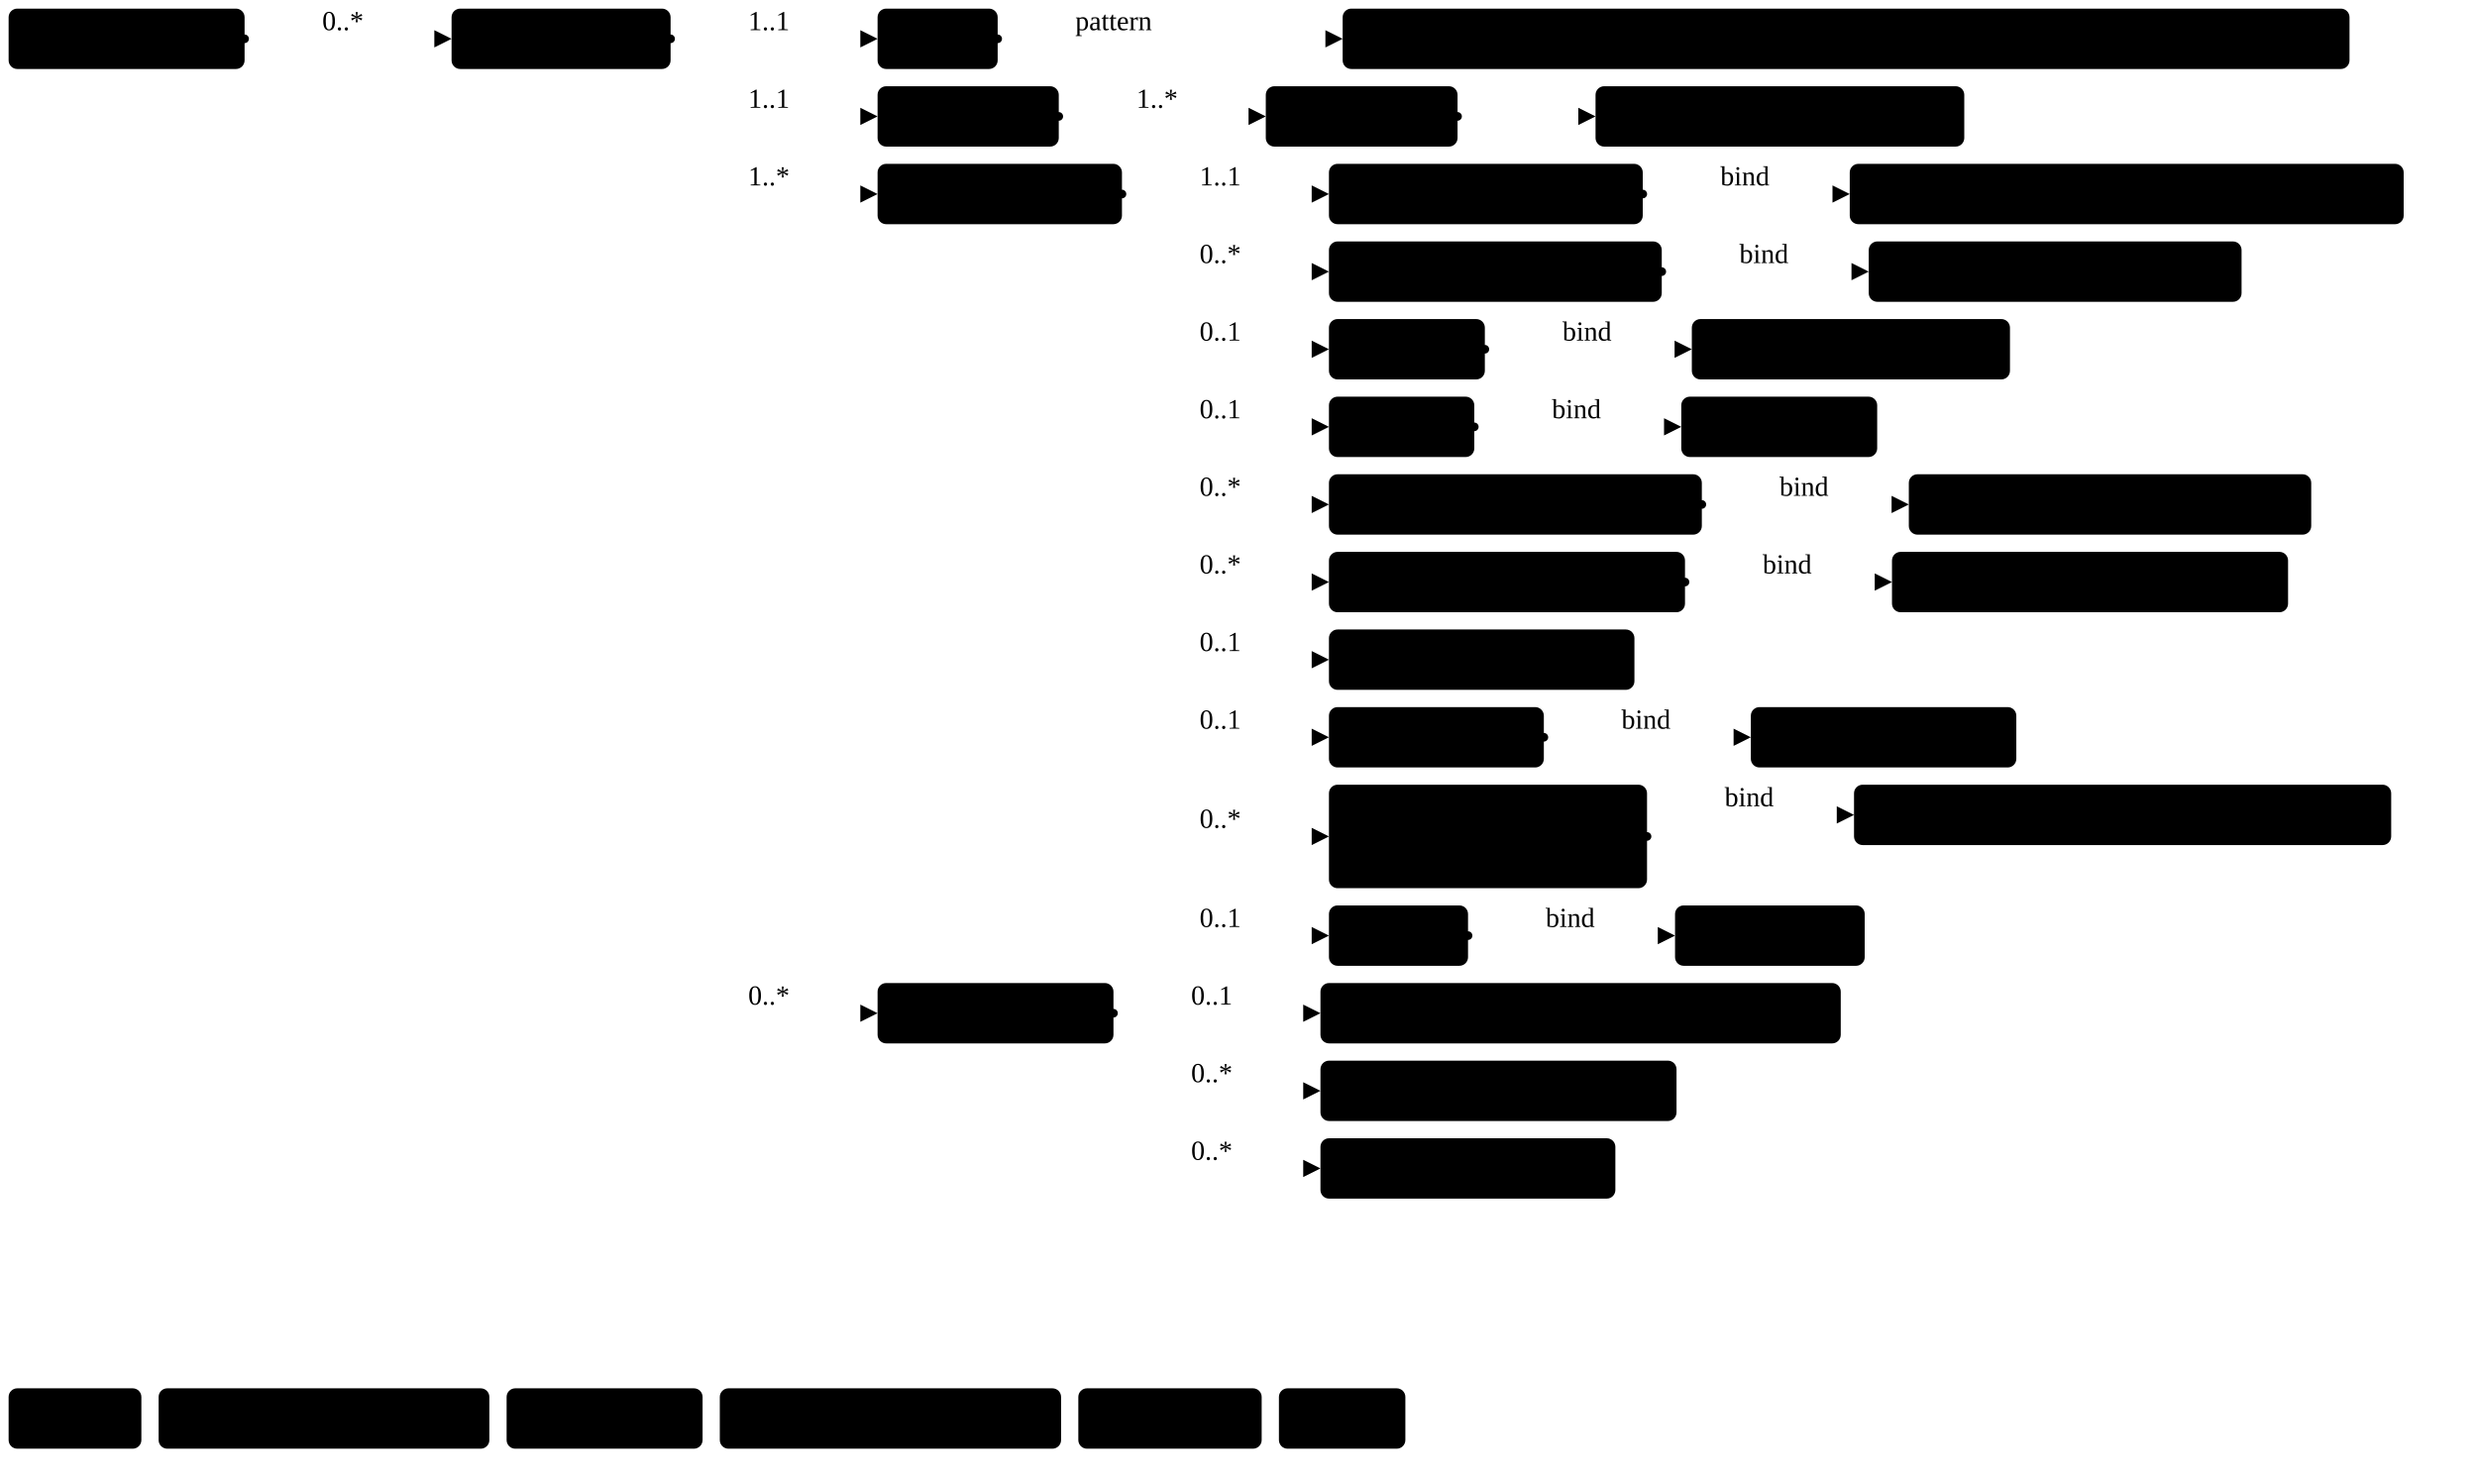
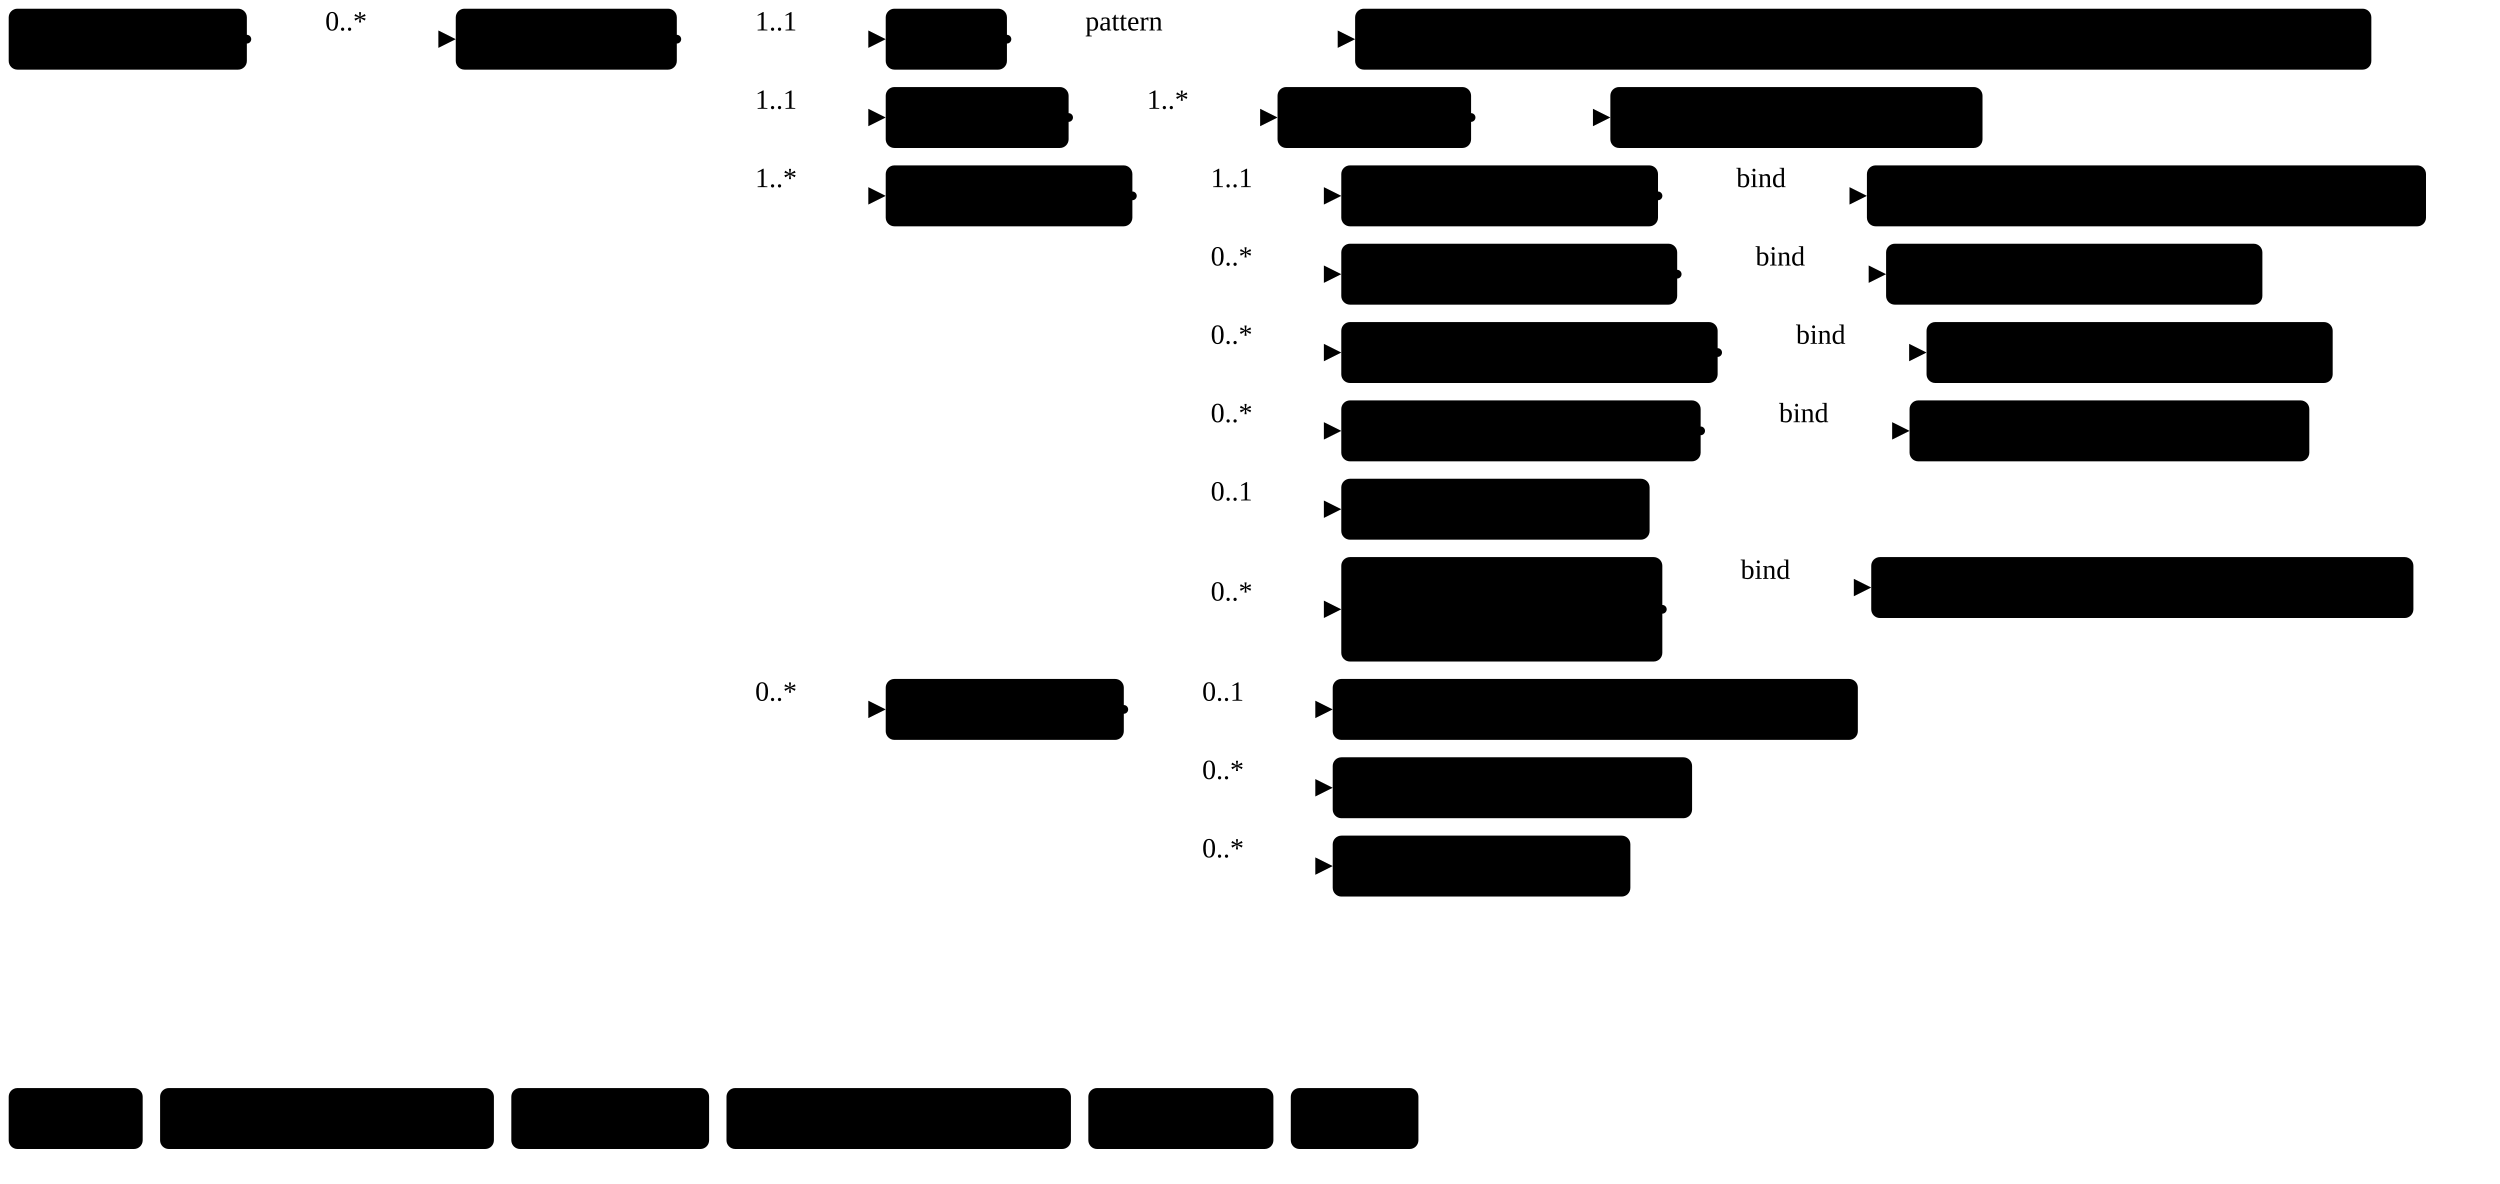
- <svg xmlns="http://www.w3.org/2000/svg" version="1.1" width="1077.03" height="645">
+ <svg xmlns="http://www.w3.org/2000/svg" version="1.1" width="1077.03" height="510">
  <defs>
    <marker id="arrowStart" markerWidth="3.75" markerHeight="3.75" markerUnits="px" refX="1.88" refY="1.88">
      <circle class="connector" cx="1.88" cy="1.88" r="1.88" />
    </marker>
    <marker id="arrowEnd" markerWidth="7.5" markerHeight="7.5" markerUnits="px" refX="7.5" refY="3.75">
      <polygon class="connector" points="0 0 7.5 3.75 0 7.5" />
    </marker>
  </defs>
  <g>
    <g transform="translate(3.75 3.75)">
      <a href="StructureDefinition-MGFinding.html" target="_top">
        <rect class="profile" x="0" y="0" width="102.6" height="26.25" rx="3.75" ry="3.75" />
      </a>
      <a href="StructureDefinition-MGFinding.html" target="_top">
        <text x="5.62" y="18.75" text-anchor="left" class="profile">Mg Findings</text>
      </a>
    </g>
    <line class="connector" marker-end="url(#arrowEnd)" x1="136.35" y1="16.88" x2="196.35" y2="16.88" />
    <text x="140.1" y="13.12" text-anchor="right" class="lhsText">0..*</text>
    <line class="connector" marker-start="url(#arrowStart)" x1="106.35" y1="16.88" x2="136.35" y2="16.88" />
    <line class="connector" x1="136.35" y1="16.88" x2="136.35" y2="16.88" />
  </g>
  <g>
    <g transform="translate(196.35 3.75)">
      <a href="StructureDefinition-AbnormalityAsymmetry.html" target="_top">
        <rect class="focus" x="0" y="0" width="95.23" height="26.25" rx="3.75" ry="3.75" />
      </a>
      <a href="StructureDefinition-AbnormalityAsymmetry.html" target="_top">
        <text x="5.62" y="18.75" text-anchor="left" class="focus">Asymmetry</text>
      </a>
    </g>
    <line class="connector" marker-end="url(#arrowEnd)" x1="321.58" y1="16.88" x2="381.58" y2="16.88" />
    <text x="325.33" y="13.12" text-anchor="right" class="lhsText">1..1</text>
    <line class="connector" marker-end="url(#arrowEnd)" x1="321.58" y1="50.62" x2="381.58" y2="50.62" />
    <text x="325.33" y="46.88" text-anchor="right" class="lhsText">1..1</text>
    <line class="connector" marker-end="url(#arrowEnd)" x1="321.58" y1="84.38" x2="381.58" y2="84.38" />
    <text x="325.33" y="80.62" text-anchor="right" class="lhsText">1..*</text>
-     <line class="connector" marker-end="url(#arrowEnd)" x1="321.58" y1="440.62" x2="381.58" y2="440.62" />
-     <text x="325.33" y="436.88" text-anchor="right" class="lhsText">0..*</text>
+     <line class="connector" marker-end="url(#arrowEnd)" x1="321.58" y1="305.62" x2="381.58" y2="305.62" />
+     <text x="325.33" y="301.88" text-anchor="right" class="lhsText">0..*</text>
    <line class="connector" marker-start="url(#arrowStart)" x1="291.58" y1="16.88" x2="321.58" y2="16.88" />
-     <line class="connector" x1="321.58" y1="16.88" x2="321.58" y2="440.62" />
+     <line class="connector" x1="321.58" y1="16.88" x2="321.58" y2="305.62" />
  </g>
  <g>
    <g transform="translate(381.58 3.75)">
      <a href="StructureDefinition-AbnormalityAsymmetry-definitions.html#Observation.code" target="_top">
        <rect class="element" x="0" y="0" width="52.22" height="26.25" rx="3.75" ry="3.75" />
      </a>
      <a href="StructureDefinition-AbnormalityAsymmetry-definitions.html#Observation.code" target="_top">
        <text x="5.62" y="18.75" text-anchor="left" class="element">Code</text>
      </a>
    </g>
    <line class="connector" marker-end="url(#arrowEnd)" x1="463.8" y1="16.88" x2="583.8" y2="16.88" />
    <text x="467.55" y="13.12" text-anchor="right" class="lhsText">pattern </text>
    <line class="connector" marker-start="url(#arrowStart)" x1="433.8" y1="16.88" x2="463.8" y2="16.88" />
    <line class="connector" x1="463.8" y1="16.88" x2="463.8" y2="16.88" />
  </g>
  <g>
    <g transform="translate(583.8 3.75)">
      <a href="CodeSystem-ObservationCodesCS.html" target="_top">
        <rect class="value" x="0" y="0" width="437.8" height="26.25" rx="3.75" ry="3.75" />
      </a>
      <a href="CodeSystem-ObservationCodesCS.html" target="_top">
        <text x="5.62" y="18.75" text-anchor="left" class="value">ObservationCodesCS#abnormalityAsymmetryObservation</text>
      </a>
    </g>
  </g>
  <g>
    <g transform="translate(381.58 37.5)">
      <a href="StructureDefinition-AbnormalityAsymmetry-definitions.html#Observation.bodySite" target="_top">
        <rect class="element" x="0" y="0" width="78.79" height="26.25" rx="3.75" ry="3.75" />
      </a>
      <a href="StructureDefinition-AbnormalityAsymmetry-definitions.html#Observation.bodySite" target="_top">
        <text x="5.62" y="18.75" text-anchor="left" class="element">BodySite</text>
      </a>
    </g>
    <line class="connector" marker-end="url(#arrowEnd)" x1="490.38" y1="50.62" x2="550.38" y2="50.62" />
    <text x="494.12" y="46.88" text-anchor="right" class="lhsText">1..*</text>
    <line class="connector" marker-start="url(#arrowStart)" x1="460.37" y1="50.62" x2="490.38" y2="50.62" />
    <line class="connector" x1="490.38" y1="50.62" x2="490.38" y2="50.62" />
  </g>
  <g>
    <g transform="translate(550.38 37.5)">
      <a href="StructureDefinition-AbnormalityAsymmetry-definitions.html#Observation.bodySite.extension" target="_top">
        <rect class="element" x="0" y="0" width="83.38" height="26.25" rx="3.75" ry="3.75" />
      </a>
      <a href="StructureDefinition-AbnormalityAsymmetry-definitions.html#Observation.bodySite.extension" target="_top">
        <text x="5.62" y="18.75" text-anchor="left" class="element">extension</text>
      </a>
    </g>
    <line class="connector" marker-end="url(#arrowEnd)" x1="663.76" y1="50.62" x2="693.76" y2="50.62" />
    <line class="connector" marker-start="url(#arrowStart)" x1="633.76" y1="50.62" x2="663.76" y2="50.62" />
    <line class="connector" x1="663.76" y1="50.62" x2="663.76" y2="50.62" />
  </g>
  <g>
    <g transform="translate(693.76 37.5)">
      <a href="StructureDefinition-BreastBodyLocationExtension.html" target="_top">
        <rect class="extension" x="0" y="0" width="160.33" height="26.25" rx="3.75" ry="3.75" />
      </a>
      <a href="StructureDefinition-BreastBodyLocationExtension.html" target="_top">
        <text x="5.62" y="18.75" text-anchor="left" class="extension">BreastBodyLocation</text>
      </a>
    </g>
  </g>
  <g>
    <g transform="translate(381.58 71.25)">
      <a href="StructureDefinition-AbnormalityAsymmetry-definitions.html#Observation.component" target="_top">
        <rect class="element" x="0" y="0" width="106.26" height="26.25" rx="3.75" ry="3.75" />
      </a>
      <a href="StructureDefinition-AbnormalityAsymmetry-definitions.html#Observation.component" target="_top">
        <text x="5.62" y="18.75" text-anchor="left" class="element">Components</text>
      </a>
    </g>
    <line class="connector" marker-end="url(#arrowEnd)" x1="517.84" y1="84.38" x2="577.84" y2="84.38" />
    <text x="521.59" y="80.62" text-anchor="right" class="lhsText">1..1</text>
    <line class="connector" marker-end="url(#arrowEnd)" x1="517.84" y1="118.12" x2="577.84" y2="118.12" />
    <text x="521.59" y="114.38" text-anchor="right" class="lhsText">0..*</text>
    <line class="connector" marker-end="url(#arrowEnd)" x1="517.84" y1="151.88" x2="577.84" y2="151.88" />
-     <text x="521.59" y="148.12" text-anchor="right" class="lhsText">0..1</text>
+     <text x="521.59" y="148.12" text-anchor="right" class="lhsText">0..*</text>
    <line class="connector" marker-end="url(#arrowEnd)" x1="517.84" y1="185.62" x2="577.84" y2="185.62" />
-     <text x="521.59" y="181.88" text-anchor="right" class="lhsText">0..1</text>
+     <text x="521.59" y="181.88" text-anchor="right" class="lhsText">0..*</text>
    <line class="connector" marker-end="url(#arrowEnd)" x1="517.84" y1="219.38" x2="577.84" y2="219.38" />
-     <text x="521.59" y="215.62" text-anchor="right" class="lhsText">0..*</text>
-     <line class="connector" marker-end="url(#arrowEnd)" x1="517.84" y1="253.12" x2="577.84" y2="253.12" />
-     <text x="521.59" y="249.38" text-anchor="right" class="lhsText">0..*</text>
-     <line class="connector" marker-end="url(#arrowEnd)" x1="517.84" y1="286.88" x2="577.84" y2="286.88" />
-     <text x="521.59" y="283.12" text-anchor="right" class="lhsText">0..1</text>
-     <line class="connector" marker-end="url(#arrowEnd)" x1="517.84" y1="320.62" x2="577.84" y2="320.62" />
-     <text x="521.59" y="316.88" text-anchor="right" class="lhsText">0..1</text>
-     <line class="connector" marker-end="url(#arrowEnd)" x1="517.84" y1="363.75" x2="577.84" y2="363.75" />
-     <text x="521.59" y="360" text-anchor="right" class="lhsText">0..*</text>
-     <line class="connector" marker-end="url(#arrowEnd)" x1="517.84" y1="406.88" x2="577.84" y2="406.88" />
-     <text x="521.59" y="403.12" text-anchor="right" class="lhsText">0..1</text>
+     <text x="521.59" y="215.62" text-anchor="right" class="lhsText">0..1</text>
+     <line class="connector" marker-end="url(#arrowEnd)" x1="517.84" y1="262.5" x2="577.84" y2="262.5" />
+     <text x="521.59" y="258.75" text-anchor="right" class="lhsText">0..*</text>
    <line class="connector" marker-start="url(#arrowStart)" x1="487.84" y1="84.38" x2="517.84" y2="84.38" />
-     <line class="connector" x1="517.84" y1="84.38" x2="517.84" y2="406.88" />
+     <line class="connector" x1="517.84" y1="84.38" x2="517.84" y2="262.5" />
  </g>
  <g>
    <g transform="translate(577.84 71.25)">
      <a href="StructureDefinition-AbnormalityAsymmetry-definitions.html#Observation.component:asymmetryType" target="_top">
        <rect class="element" x="0" y="0" width="136.45" height="26.25" rx="3.75" ry="3.75" />
      </a>
      <a href="StructureDefinition-AbnormalityAsymmetry-definitions.html#Observation.component:asymmetryType" target="_top">
        <text x="5.62" y="18.75" text-anchor="left" class="element">Asymmetry Type</text>
      </a>
    </g>
    <line class="connector" marker-end="url(#arrowEnd)" x1="744.29" y1="84.38" x2="804.29" y2="84.38" />
    <text x="748.04" y="80.62" text-anchor="right" class="lhsText">bind</text>
    <line class="connector" marker-start="url(#arrowStart)" x1="714.29" y1="84.38" x2="744.29" y2="84.38" />
    <line class="connector" x1="744.29" y1="84.38" x2="744.29" y2="84.38" />
  </g>
  <g>
    <g transform="translate(804.29 71.25)">
      <a href="ValueSet-AbnormalityAsymmetryTypeVS.html" target="_top">
        <rect class="valueSet" x="0" y="0" width="240.86" height="26.25" rx="3.75" ry="3.75" />
      </a>
      <a href="ValueSet-AbnormalityAsymmetryTypeVS.html" target="_top">
        <text x="5.62" y="18.75" text-anchor="left" class="valueSet">AbnormalityAsymmetryTypeVS</text>
      </a>
    </g>
  </g>
  <g>
    <g transform="translate(577.84 105)">
      <a href="StructureDefinition-AbnormalityAsymmetry-definitions.html#Observation.component:correspondsWith" target="_top">
        <rect class="element" x="0" y="0" width="144.71" height="26.25" rx="3.75" ry="3.75" />
      </a>
      <a href="StructureDefinition-AbnormalityAsymmetry-definitions.html#Observation.component:correspondsWith" target="_top">
        <text x="5.62" y="18.75" text-anchor="left" class="element">Corresponds With</text>
      </a>
    </g>
    <line class="connector" marker-end="url(#arrowEnd)" x1="752.55" y1="118.12" x2="812.55" y2="118.12" />
    <text x="756.3" y="114.38" text-anchor="right" class="lhsText">bind</text>
    <line class="connector" marker-start="url(#arrowStart)" x1="722.55" y1="118.12" x2="752.55" y2="118.12" />
    <line class="connector" x1="752.55" y1="118.12" x2="752.55" y2="118.12" />
  </g>
  <g>
    <g transform="translate(812.55 105)">
      <a href="ValueSet-CorrespondsWithVS.html" target="_top">
        <rect class="valueSet" x="0" y="0" width="162.11" height="26.25" rx="3.75" ry="3.75" />
      </a>
      <a href="ValueSet-CorrespondsWithVS.html" target="_top">
        <text x="5.62" y="18.75" text-anchor="left" class="valueSet">CorrespondsWithVS</text>
      </a>
    </g>
  </g>
  <g>
    <g transform="translate(577.84 138.75)">
-       <a href="StructureDefinition-AbnormalityAsymmetry-definitions.html#Observation.component:density" target="_top">
-         <rect class="element" x="0" y="0" width="67.79" height="26.25" rx="3.75" ry="3.75" />
-       </a>
-       <a href="StructureDefinition-AbnormalityAsymmetry-definitions.html#Observation.component:density" target="_top">
-         <text x="5.62" y="18.75" text-anchor="left" class="element">Density</text>
-       </a>
-     </g>
-     <line class="connector" marker-end="url(#arrowEnd)" x1="675.63" y1="151.88" x2="735.63" y2="151.88" />
-     <text x="679.38" y="148.12" text-anchor="right" class="lhsText">bind</text>
-     <line class="connector" marker-start="url(#arrowStart)" x1="645.63" y1="151.88" x2="675.63" y2="151.88" />
-     <line class="connector" x1="675.63" y1="151.88" x2="675.63" y2="151.88" />
-   </g>
-   <g>
-     <g transform="translate(735.63 138.75)">
-       <a href="ValueSet-LesionDensityVS.html" target="_top">
-         <rect class="valueSet" x="0" y="0" width="138.33" height="26.25" rx="3.75" ry="3.75" />
-       </a>
-       <a href="ValueSet-LesionDensityVS.html" target="_top">
-         <text x="5.62" y="18.75" text-anchor="left" class="valueSet">LesionDensityVS</text>
-       </a>
-     </g>
-   </g>
-   <g>
-     <g transform="translate(577.84 172.5)">
-       <a href="StructureDefinition-AbnormalityAsymmetry-definitions.html#Observation.component:margin" target="_top">
-         <rect class="element" x="0" y="0" width="63.2" height="26.25" rx="3.75" ry="3.75" />
-       </a>
-       <a href="StructureDefinition-AbnormalityAsymmetry-definitions.html#Observation.component:margin" target="_top">
-         <text x="5.62" y="18.75" text-anchor="left" class="element">Margin</text>
-       </a>
-     </g>
-     <line class="connector" marker-end="url(#arrowEnd)" x1="671.04" y1="185.62" x2="731.04" y2="185.62" />
-     <text x="674.79" y="181.88" text-anchor="right" class="lhsText">bind</text>
-     <line class="connector" marker-start="url(#arrowStart)" x1="641.04" y1="185.62" x2="671.04" y2="185.62" />
-     <line class="connector" x1="671.04" y1="185.62" x2="671.04" y2="185.62" />
-   </g>
-   <g>
-     <g transform="translate(731.04 172.5)">
-       <a href="ValueSet-MarginVS.html" target="_top">
-         <rect class="valueSet" x="0" y="0" width="85.18" height="26.25" rx="3.75" ry="3.75" />
-       </a>
-       <a href="ValueSet-MarginVS.html" target="_top">
-         <text x="5.62" y="18.75" text-anchor="left" class="valueSet">MarginVS</text>
-       </a>
-     </g>
-   </g>
-   <g>
-     <g transform="translate(577.84 206.25)">
      <a href="StructureDefinition-AbnormalityAsymmetry-definitions.html#Observation.component:notPreviouslySeen" target="_top">
        <rect class="element" x="0" y="0" width="162.14" height="26.25" rx="3.75" ry="3.75" />
      </a>
      <a href="StructureDefinition-AbnormalityAsymmetry-definitions.html#Observation.component:notPreviouslySeen" target="_top">
        <text x="5.62" y="18.75" text-anchor="left" class="element">Not Previously Seen</text>
      </a>
    </g>
-     <line class="connector" marker-end="url(#arrowEnd)" x1="769.98" y1="219.38" x2="829.98" y2="219.38" />
-     <text x="773.73" y="215.62" text-anchor="right" class="lhsText">bind</text>
-     <line class="connector" marker-start="url(#arrowStart)" x1="739.98" y1="219.38" x2="769.98" y2="219.38" />
-     <line class="connector" x1="769.98" y1="219.38" x2="769.98" y2="219.38" />
-   </g>
-   <g>
-     <g transform="translate(829.98 206.25)">
+     <line class="connector" marker-end="url(#arrowEnd)" x1="769.98" y1="151.88" x2="829.98" y2="151.88" />
+     <text x="773.73" y="148.12" text-anchor="right" class="lhsText">bind</text>
+     <line class="connector" marker-start="url(#arrowStart)" x1="739.98" y1="151.88" x2="769.98" y2="151.88" />
+     <line class="connector" x1="769.98" y1="151.88" x2="769.98" y2="151.88" />
+   </g>
+   <g>
+     <g transform="translate(829.98 138.75)">
      <a href="ValueSet-NotPreviouslySeenVS.html" target="_top">
        <rect class="valueSet" x="0" y="0" width="174.97" height="26.25" rx="3.75" ry="3.75" />
      </a>
      <a href="ValueSet-NotPreviouslySeenVS.html" target="_top">
        <text x="5.62" y="18.75" text-anchor="left" class="valueSet">NotPreviouslySeenVS</text>
      </a>
    </g>
  </g>
  <g>
-     <g transform="translate(577.84 240)">
+     <g transform="translate(577.84 172.5)">
      <a href="StructureDefinition-AbnormalityAsymmetry-definitions.html#Observation.component:obsChanges" target="_top">
        <rect class="element" x="0" y="0" width="154.82" height="26.25" rx="3.75" ry="3.75" />
      </a>
      <a href="StructureDefinition-AbnormalityAsymmetry-definitions.html#Observation.component:obsChanges" target="_top">
        <text x="5.62" y="18.75" text-anchor="left" class="element">Observed Changes</text>
      </a>
    </g>
-     <line class="connector" marker-end="url(#arrowEnd)" x1="762.66" y1="253.12" x2="822.66" y2="253.12" />
-     <text x="766.41" y="249.38" text-anchor="right" class="lhsText">bind</text>
-     <line class="connector" marker-start="url(#arrowStart)" x1="732.66" y1="253.12" x2="762.66" y2="253.12" />
-     <line class="connector" x1="762.66" y1="253.12" x2="762.66" y2="253.12" />
-   </g>
-   <g>
-     <g transform="translate(822.66 240)">
+     <line class="connector" marker-end="url(#arrowEnd)" x1="762.66" y1="185.62" x2="822.66" y2="185.62" />
+     <text x="766.41" y="181.88" text-anchor="right" class="lhsText">bind</text>
+     <line class="connector" marker-start="url(#arrowStart)" x1="732.66" y1="185.62" x2="762.66" y2="185.62" />
+     <line class="connector" x1="762.66" y1="185.62" x2="762.66" y2="185.62" />
+   </g>
+   <g>
+     <g transform="translate(822.66 172.5)">
      <a href="ValueSet-ObservedChangesVS.html" target="_top">
        <rect class="valueSet" x="0" y="0" width="172.22" height="26.25" rx="3.75" ry="3.75" />
      </a>
      <a href="ValueSet-ObservedChangesVS.html" target="_top">
        <text x="5.62" y="18.75" text-anchor="left" class="valueSet">ObservedChangesVS</text>
      </a>
    </g>
  </g>
  <g>
-     <g transform="translate(577.84 273.75)">
+     <g transform="translate(577.84 206.25)">
      <a href="StructureDefinition-AbnormalityAsymmetry-definitions.html#Observation.component:observedCount" target="_top">
        <rect class="element" x="0" y="0" width="132.83" height="26.25" rx="3.75" ry="3.75" />
      </a>
      <a href="StructureDefinition-AbnormalityAsymmetry-definitions.html#Observation.component:observedCount" target="_top">
        <text x="5.62" y="18.75" text-anchor="left" class="element">Observed Count</text>
      </a>
    </g>
  </g>
  <g>
-     <g transform="translate(577.84 307.5)">
-       <a href="StructureDefinition-AbnormalityAsymmetry-definitions.html#Observation.component:orientation" target="_top">
-         <rect class="element" x="0" y="0" width="93.44" height="26.25" rx="3.75" ry="3.75" />
-       </a>
-       <a href="StructureDefinition-AbnormalityAsymmetry-definitions.html#Observation.component:orientation" target="_top">
-         <text x="5.62" y="18.75" text-anchor="left" class="element">Orientation</text>
-       </a>
-     </g>
-     <line class="connector" marker-end="url(#arrowEnd)" x1="701.29" y1="320.62" x2="761.29" y2="320.62" />
-     <text x="705.04" y="316.88" text-anchor="right" class="lhsText">bind</text>
-     <line class="connector" marker-start="url(#arrowStart)" x1="671.29" y1="320.62" x2="701.29" y2="320.62" />
-     <line class="connector" x1="701.29" y1="320.62" x2="701.29" y2="320.62" />
-   </g>
-   <g>
-     <g transform="translate(761.29 307.5)">
-       <a href="ValueSet-OrientationVS.html" target="_top">
-         <rect class="valueSet" x="0" y="0" width="115.43" height="26.25" rx="3.75" ry="3.75" />
-       </a>
-       <a href="ValueSet-OrientationVS.html" target="_top">
-         <text x="5.62" y="18.75" text-anchor="left" class="valueSet">OrientationVS</text>
-       </a>
-     </g>
-   </g>
-   <g>
-     <g transform="translate(577.84 341.25)">
+     <g transform="translate(577.84 240)">
      <a href="StructureDefinition-AbnormalityAsymmetry-definitions.html#Observation.component:prevDemBy" target="_top">
        <rect class="element" x="0" y="0" width="138.31" height="45" rx="3.75" ry="3.75" />
      </a>
      <a href="StructureDefinition-AbnormalityAsymmetry-definitions.html#Observation.component:prevDemBy" target="_top">
        <text x="5.62" y="18.75" text-anchor="left" class="element">Previously</text>
      </a>
      <a href="StructureDefinition-AbnormalityAsymmetry-definitions.html#Observation.component:prevDemBy" target="_top">
        <text x="5.62" y="37.5" text-anchor="left" class="element">Demonstrated by</text>
      </a>
    </g>
-     <line class="connector" marker-end="url(#arrowEnd)" x1="746.15" y1="354.38" x2="806.15" y2="354.38" />
-     <text x="749.9" y="350.62" text-anchor="right" class="lhsText">bind</text>
-     <line class="connector" marker-start="url(#arrowStart)" x1="716.15" y1="363.75" x2="746.15" y2="363.75" />
-     <line class="connector" x1="746.15" y1="354.38" x2="746.15" y2="363.75" />
-   </g>
-   <g>
-     <g transform="translate(806.15 341.25)">
+     <line class="connector" marker-end="url(#arrowEnd)" x1="746.15" y1="253.12" x2="806.15" y2="253.12" />
+     <text x="749.9" y="249.38" text-anchor="right" class="lhsText">bind</text>
+     <line class="connector" marker-start="url(#arrowStart)" x1="716.15" y1="262.5" x2="746.15" y2="262.5" />
+     <line class="connector" x1="746.15" y1="253.12" x2="746.15" y2="262.5" />
+   </g>
+   <g>
+     <g transform="translate(806.15 240)">
      <a href="ValueSet-PreviouslyDemonstratedByVS.html" target="_top">
        <rect class="valueSet" x="0" y="0" width="233.57" height="26.25" rx="3.75" ry="3.75" />
      </a>
      <a href="ValueSet-PreviouslyDemonstratedByVS.html" target="_top">
        <text x="5.62" y="18.75" text-anchor="left" class="valueSet">PreviouslyDemonstratedByVS</text>
      </a>
    </g>
  </g>
  <g>
-     <g transform="translate(577.84 393.75)">
-       <a href="StructureDefinition-AbnormalityAsymmetry-definitions.html#Observation.component:shape" target="_top">
-         <rect class="element" x="0" y="0" width="60.48" height="26.25" rx="3.75" ry="3.75" />
-       </a>
-       <a href="StructureDefinition-AbnormalityAsymmetry-definitions.html#Observation.component:shape" target="_top">
-         <text x="5.62" y="18.75" text-anchor="left" class="element">Shape</text>
-       </a>
-     </g>
-     <line class="connector" marker-end="url(#arrowEnd)" x1="668.33" y1="406.88" x2="728.33" y2="406.88" />
-     <text x="672.08" y="403.12" text-anchor="right" class="lhsText">bind</text>
-     <line class="connector" marker-start="url(#arrowStart)" x1="638.33" y1="406.88" x2="668.33" y2="406.88" />
-     <line class="connector" x1="668.33" y1="406.88" x2="668.33" y2="406.88" />
-   </g>
-   <g>
-     <g transform="translate(728.33 393.75)">
-       <a href="ValueSet-ShapeVS.html" target="_top">
-         <rect class="valueSet" x="0" y="0" width="82.47" height="26.25" rx="3.75" ry="3.75" />
-       </a>
-       <a href="ValueSet-ShapeVS.html" target="_top">
-         <text x="5.62" y="18.75" text-anchor="left" class="valueSet">ShapeVS</text>
-       </a>
-     </g>
-   </g>
-   <g>
-     <g transform="translate(381.58 427.5)">
+     <g transform="translate(381.58 292.5)">
      <a href="StructureDefinition-AbnormalityAsymmetry-definitions.html#Observation.hasMember" target="_top">
        <rect class="element" x="0" y="0" width="102.57" height="26.25" rx="3.75" ry="3.75" />
      </a>
      <a href="StructureDefinition-AbnormalityAsymmetry-definitions.html#Observation.hasMember" target="_top">
        <text x="5.62" y="18.75" text-anchor="left" class="element">HasMember</text>
      </a>
    </g>
-     <line class="connector" marker-end="url(#arrowEnd)" x1="514.15" y1="440.62" x2="574.15" y2="440.62" />
-     <text x="517.9" y="436.88" text-anchor="right" class="lhsText">0..1</text>
-     <line class="connector" marker-end="url(#arrowEnd)" x1="514.15" y1="474.38" x2="574.15" y2="474.38" />
-     <text x="517.9" y="470.62" text-anchor="right" class="lhsText">0..*</text>
-     <line class="connector" marker-end="url(#arrowEnd)" x1="514.15" y1="508.12" x2="574.15" y2="508.12" />
-     <text x="517.9" y="504.38" text-anchor="right" class="lhsText">0..*</text>
-     <line class="connector" marker-start="url(#arrowStart)" x1="484.15" y1="440.62" x2="514.15" y2="440.62" />
-     <line class="connector" x1="514.15" y1="440.62" x2="514.15" y2="508.12" />
-   </g>
-   <g>
-     <g transform="translate(574.15 427.5)">
+     <line class="connector" marker-end="url(#arrowEnd)" x1="514.15" y1="305.62" x2="574.15" y2="305.62" />
+     <text x="517.9" y="301.88" text-anchor="right" class="lhsText">0..1</text>
+     <line class="connector" marker-end="url(#arrowEnd)" x1="514.15" y1="339.38" x2="574.15" y2="339.38" />
+     <text x="517.9" y="335.62" text-anchor="right" class="lhsText">0..*</text>
+     <line class="connector" marker-end="url(#arrowEnd)" x1="514.15" y1="373.12" x2="574.15" y2="373.12" />
+     <text x="517.9" y="369.38" text-anchor="right" class="lhsText">0..*</text>
+     <line class="connector" marker-start="url(#arrowStart)" x1="484.15" y1="305.62" x2="514.15" y2="305.62" />
+     <line class="connector" x1="514.15" y1="305.62" x2="514.15" y2="373.12" />
+   </g>
+   <g>
+     <g transform="translate(574.15 292.5)">
      <a href="StructureDefinition-BreastAssessmentCategory.html" target="_top">
        <rect class="profile" x="0" y="0" width="226.23" height="26.25" rx="3.75" ry="3.75" />
      </a>
      <a href="StructureDefinition-BreastAssessmentCategory.html" target="_top">
        <text x="5.62" y="18.75" text-anchor="left" class="profile">Breast Assessment Category</text>
      </a>
    </g>
  </g>
  <g>
-     <g transform="translate(574.15 461.25)">
+     <g transform="translate(574.15 326.25)">
      <a href="StructureDefinition-AssociatedFeature.html" target="_top">
        <rect class="profile" x="0" y="0" width="154.82" height="26.25" rx="3.75" ry="3.75" />
      </a>
      <a href="StructureDefinition-AssociatedFeature.html" target="_top">
        <text x="5.62" y="18.75" text-anchor="left" class="profile">Associated Feature</text>
      </a>
    </g>
  </g>
  <g>
-     <g transform="translate(574.15 495)">
+     <g transform="translate(574.15 360)">
      <a href="StructureDefinition-ConsistentWith.html" target="_top">
        <rect class="profile" x="0" y="0" width="128.23" height="26.25" rx="3.75" ry="3.75" />
      </a>
      <a href="StructureDefinition-ConsistentWith.html" target="_top">
        <text x="5.62" y="18.75" text-anchor="left" class="profile">Consistent With</text>
      </a>
    </g>
  </g>
  <g>
-     <g transform="translate(3.75 603.75)">
+     <g transform="translate(3.75 468.75)">
      <rect class="focus" x="0" y="0" width="57.72" height="26.25" rx="3.75" ry="3.75" />
      <text x="5.62" y="18.75" text-anchor="left" class="focus">Focus</text>
    </g>
-     <g transform="translate(68.97 603.75)">
+     <g transform="translate(68.97 468.75)">
      <rect class="profile" x="0" y="0" width="143.81" height="26.25" rx="3.75" ry="3.75" />
      <text x="5.62" y="18.75" text-anchor="left" class="profile">Profiled Resource</text>
    </g>
-     <g transform="translate(220.28 603.75)">
+     <g transform="translate(220.28 468.75)">
      <rect class="extension" x="0" y="0" width="85.21" height="26.25" rx="3.75" ry="3.75" />
      <text x="5.62" y="18.75" text-anchor="left" class="extension">Extension</text>
    </g>
-     <g transform="translate(312.98 603.75)">
+     <g transform="translate(312.98 468.75)">
      <rect class="element" x="0" y="0" width="148.39" height="26.25" rx="3.75" ry="3.75" />
      <text x="5.62" y="18.75" text-anchor="left" class="element">Resource Element</text>
    </g>
-     <g transform="translate(468.87 603.75)">
+     <g transform="translate(468.87 468.75)">
      <rect class="valueSet" x="0" y="0" width="79.72" height="26.25" rx="3.75" ry="3.75" />
      <text x="5.62" y="18.75" text-anchor="left" class="valueSet">ValueSet</text>
    </g>
-     <g transform="translate(556.09 603.75)">
+     <g transform="translate(556.09 468.75)">
      <rect class="value" x="0" y="0" width="54.98" height="26.25" rx="3.75" ry="3.75" />
      <text x="5.62" y="18.75" text-anchor="left" class="value">Value</text>
    </g>
  </g>
</svg>
